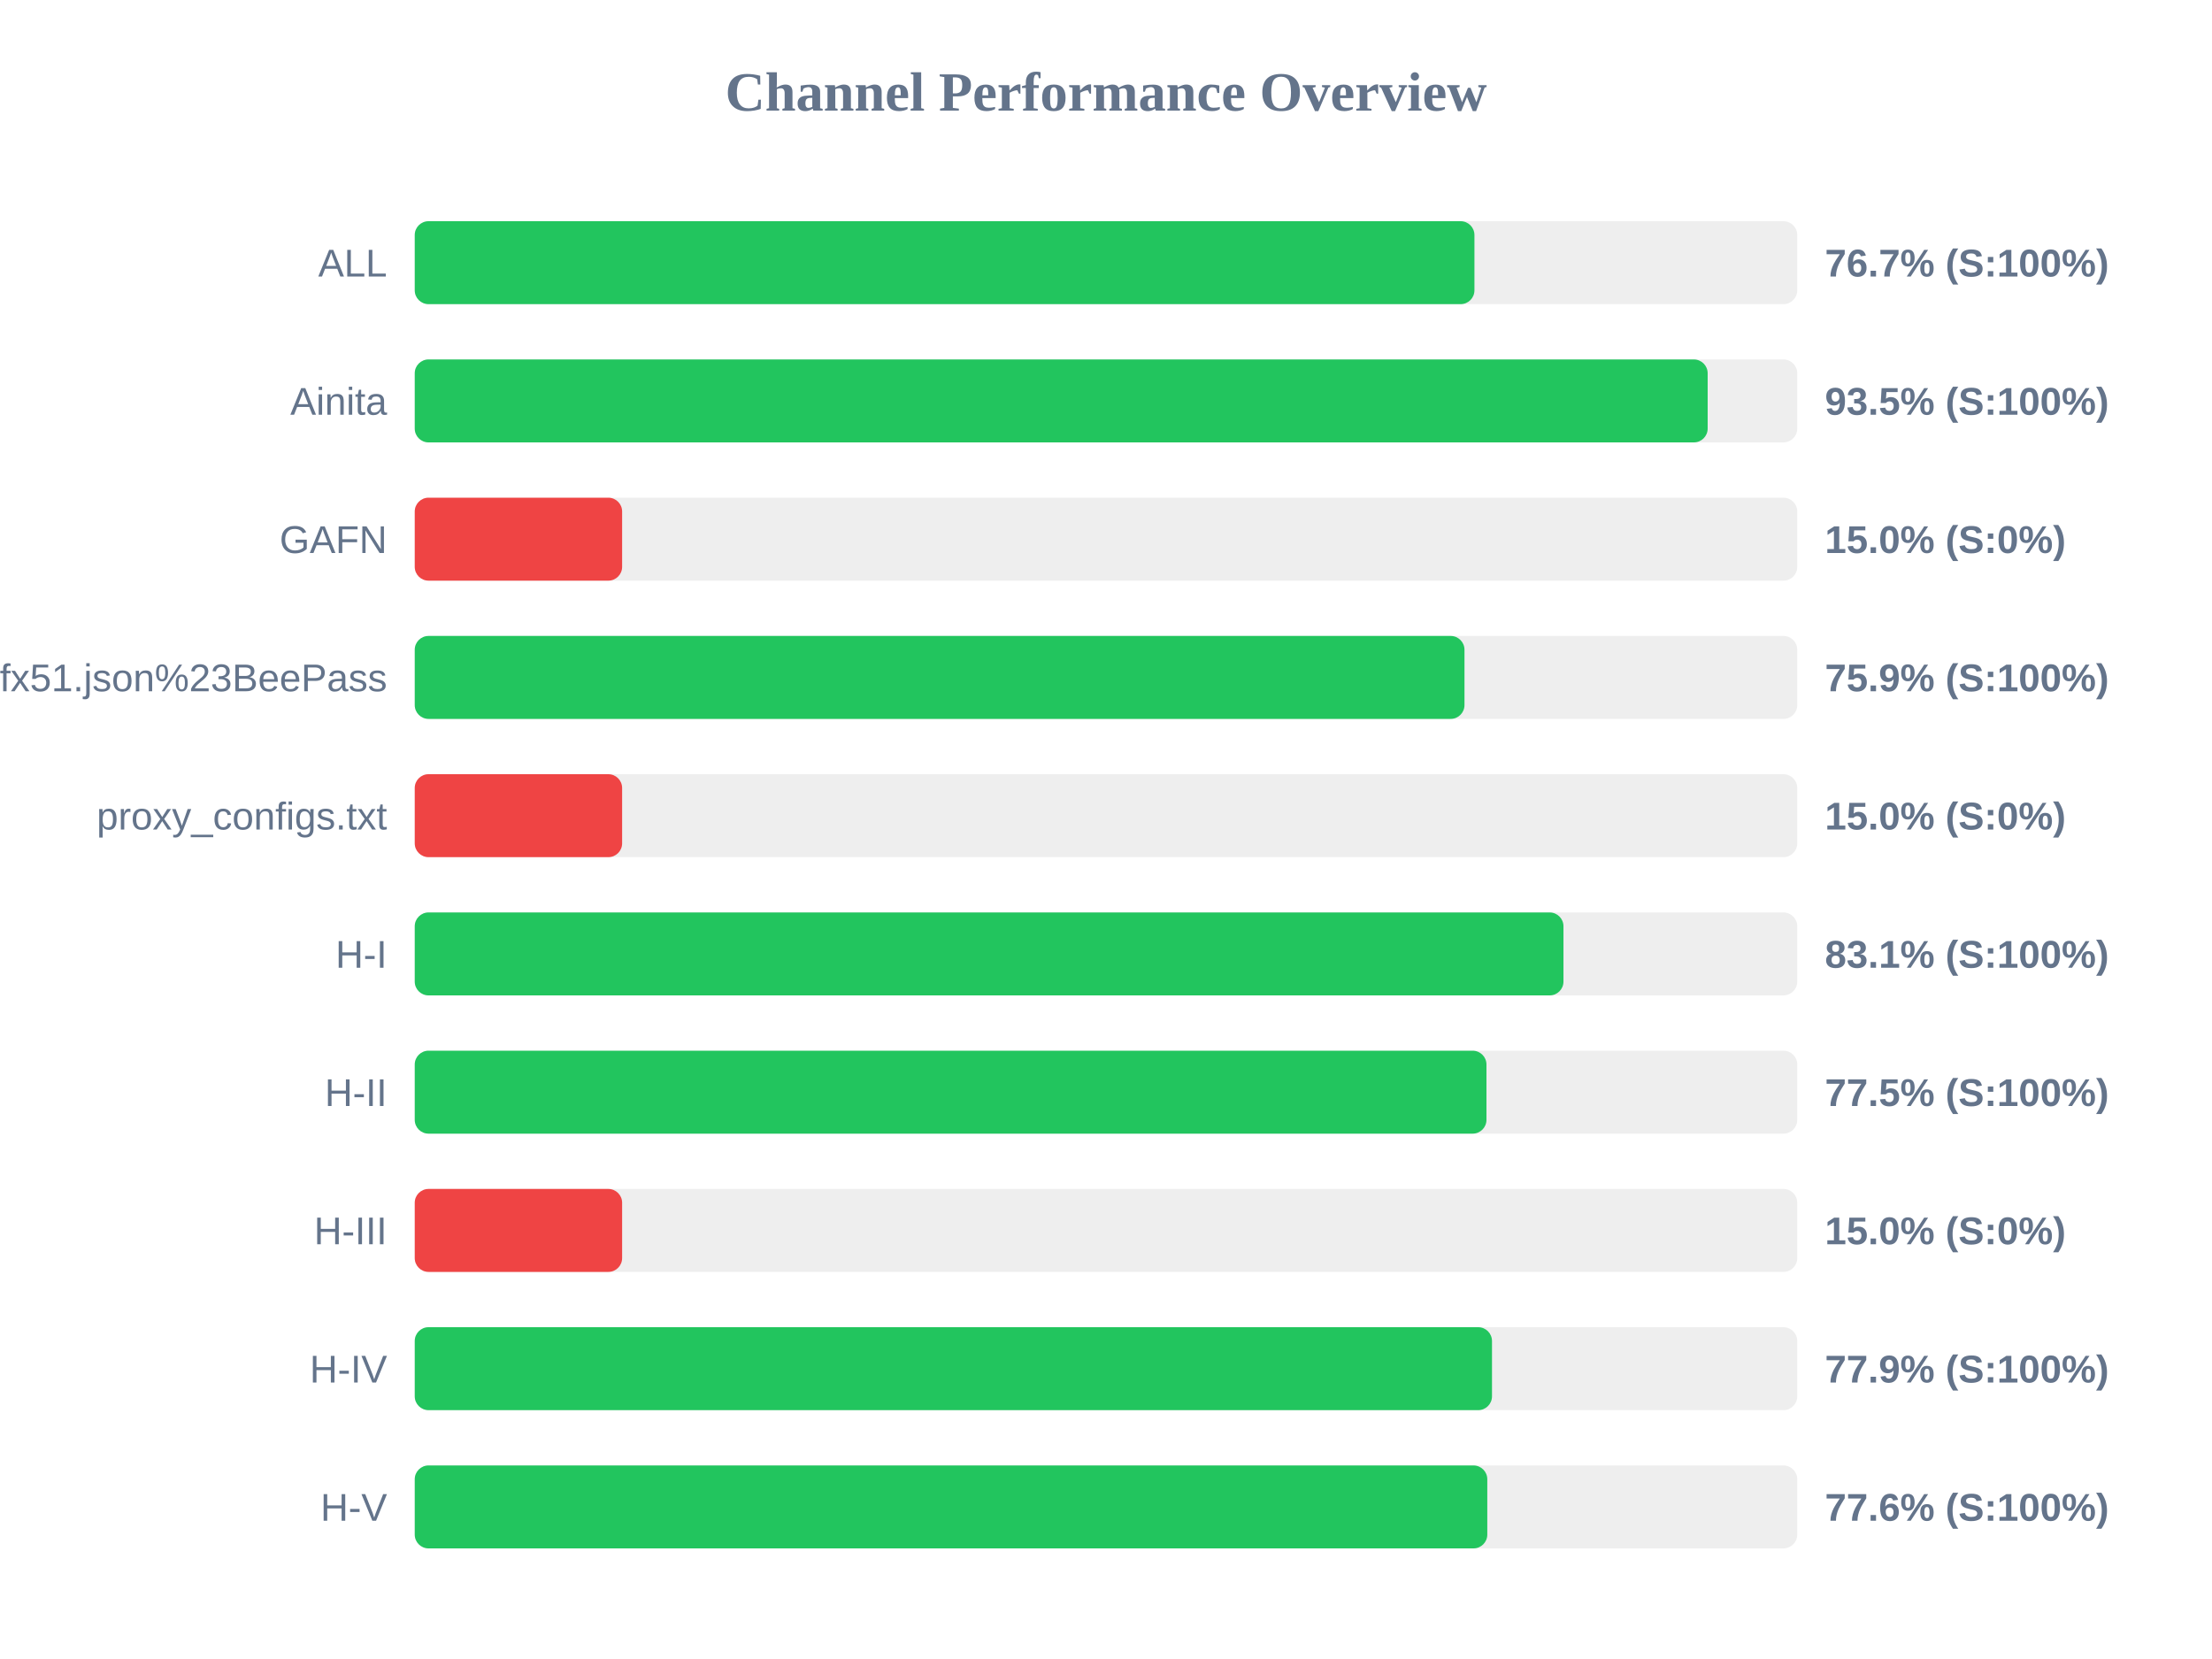
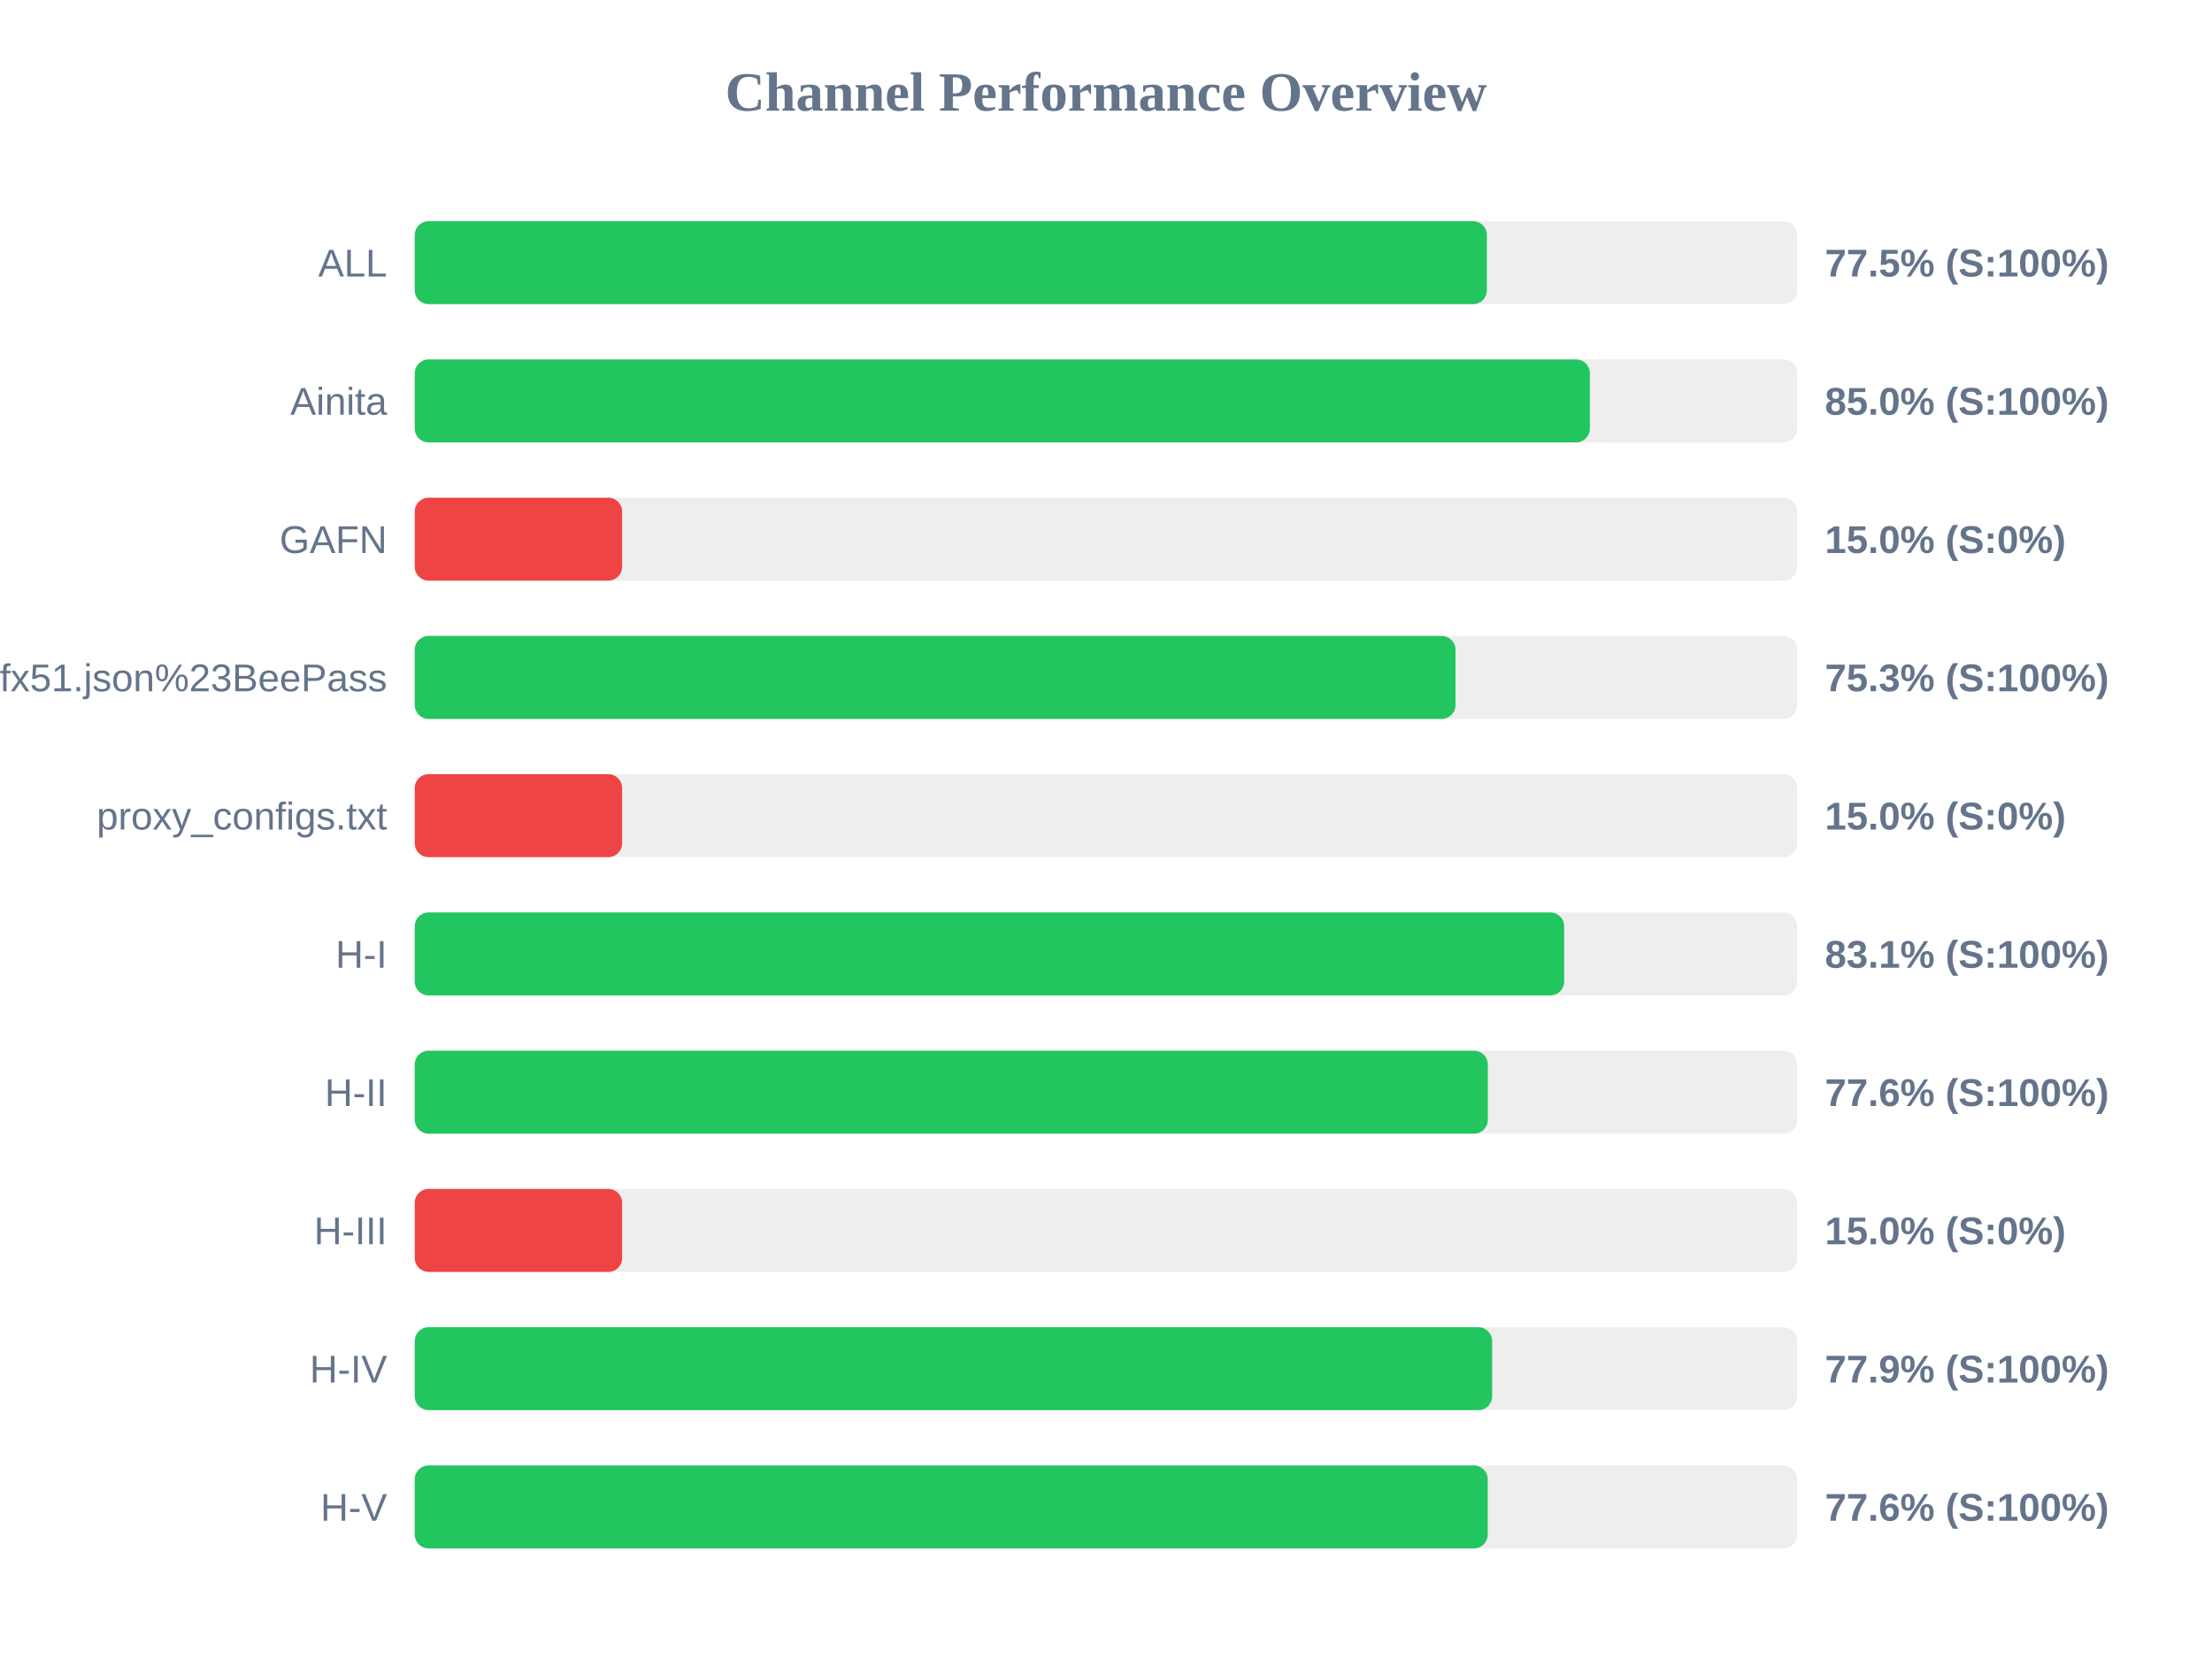
<svg xmlns="http://www.w3.org/2000/svg" width="800" height="600" version="1.1">
  <style>
        .row { font: 14px Arial; fill: #64748b; }
        .score { font: bold 14px Arial; fill: #64748b; }
    </style>
  <text x="400" y="40" text-anchor="middle" font-size="20px" font-weight="bold" fill="#64748b">Channel Performance Overview</text>
  <rect x="150" y="80" width="500" height="30" fill="#eee" rx="5" />
-   <rect x="150" y="80" width="383.25" height="30" fill="#22c55e" rx="5" />
+   <rect x="150" y="80" width="387.75" height="30" fill="#22c55e" rx="5" />
  <text x="140" y="100" text-anchor="end" class="row">ALL</text>
-   <text x="660" y="100" text-anchor="start" class="score">76.7% (S:100%)</text>
+   <text x="660" y="100" text-anchor="start" class="score">77.5% (S:100%)</text>
  <rect x="150" y="130" width="500" height="30" fill="#eee" rx="5" />
-   <rect x="150" y="130" width="467.6" height="30" fill="#22c55e" rx="5" />
+   <rect x="150" y="130" width="425.0" height="30" fill="#22c55e" rx="5" />
  <text x="140" y="150" text-anchor="end" class="row">Ainita</text>
-   <text x="660" y="150" text-anchor="start" class="score">93.5% (S:100%)</text>
+   <text x="660" y="150" text-anchor="start" class="score">85.0% (S:100%)</text>
  <rect x="150" y="180" width="500" height="30" fill="#eee" rx="5" />
  <rect x="150" y="180" width="75.0" height="30" fill="#ef4444" rx="5" />
  <text x="140" y="200" text-anchor="end" class="row">GAFN</text>
  <text x="660" y="200" text-anchor="start" class="score">15.0% (S:0%)</text>
  <rect x="150" y="230" width="500" height="30" fill="#eee" rx="5" />
-   <rect x="150" y="230" width="379.65" height="30" fill="#22c55e" rx="5" />
+   <rect x="150" y="230" width="376.4" height="30" fill="#22c55e" rx="5" />
  <text x="140" y="250" text-anchor="end" class="row">sub?s=ssconf%3A%2F%2Fs3.amazonaws.com%2Fbeedynconprd%2Fzf38bv6oxi1nv3wfkpmxyfl8yj5fargza3foantoalu16vznl0ckxx7bgf1ufx51.json%23BeePass</text>
-   <text x="660" y="250" text-anchor="start" class="score">75.9% (S:100%)</text>
+   <text x="660" y="250" text-anchor="start" class="score">75.3% (S:100%)</text>
  <rect x="150" y="280" width="500" height="30" fill="#eee" rx="5" />
  <rect x="150" y="280" width="75.0" height="30" fill="#ef4444" rx="5" />
  <text x="140" y="300" text-anchor="end" class="row">proxy_configs.txt</text>
  <text x="660" y="300" text-anchor="start" class="score">15.0% (S:0%)</text>
  <rect x="150" y="330" width="500" height="30" fill="#eee" rx="5" />
-   <rect x="150" y="330" width="415.45" height="30" fill="#22c55e" rx="5" />
+   <rect x="150" y="330" width="415.7" height="30" fill="#22c55e" rx="5" />
  <text x="140" y="350" text-anchor="end" class="row">H-I</text>
  <text x="660" y="350" text-anchor="start" class="score">83.1% (S:100%)</text>
  <rect x="150" y="380" width="500" height="30" fill="#eee" rx="5" />
-   <rect x="150" y="380" width="387.6" height="30" fill="#22c55e" rx="5" />
+   <rect x="150" y="380" width="388.1" height="30" fill="#22c55e" rx="5" />
  <text x="140" y="400" text-anchor="end" class="row">H-II</text>
-   <text x="660" y="400" text-anchor="start" class="score">77.5% (S:100%)</text>
+   <text x="660" y="400" text-anchor="start" class="score">77.6% (S:100%)</text>
  <rect x="150" y="430" width="500" height="30" fill="#eee" rx="5" />
  <rect x="150" y="430" width="75.0" height="30" fill="#ef4444" rx="5" />
  <text x="140" y="450" text-anchor="end" class="row">H-III</text>
  <text x="660" y="450" text-anchor="start" class="score">15.0% (S:0%)</text>
  <rect x="150" y="480" width="500" height="30" fill="#eee" rx="5" />
-   <rect x="150" y="480" width="389.6" height="30" fill="#22c55e" rx="5" />
+   <rect x="150" y="480" width="389.65" height="30" fill="#22c55e" rx="5" />
  <text x="140" y="500" text-anchor="end" class="row">H-IV</text>
  <text x="660" y="500" text-anchor="start" class="score">77.9% (S:100%)</text>
  <rect x="150" y="530" width="500" height="30" fill="#eee" rx="5" />
-   <rect x="150" y="530" width="387.9" height="30" fill="#22c55e" rx="5" />
+   <rect x="150" y="530" width="388.05" height="30" fill="#22c55e" rx="5" />
  <text x="140" y="550" text-anchor="end" class="row">H-V</text>
  <text x="660" y="550" text-anchor="start" class="score">77.6% (S:100%)</text>
</svg>
